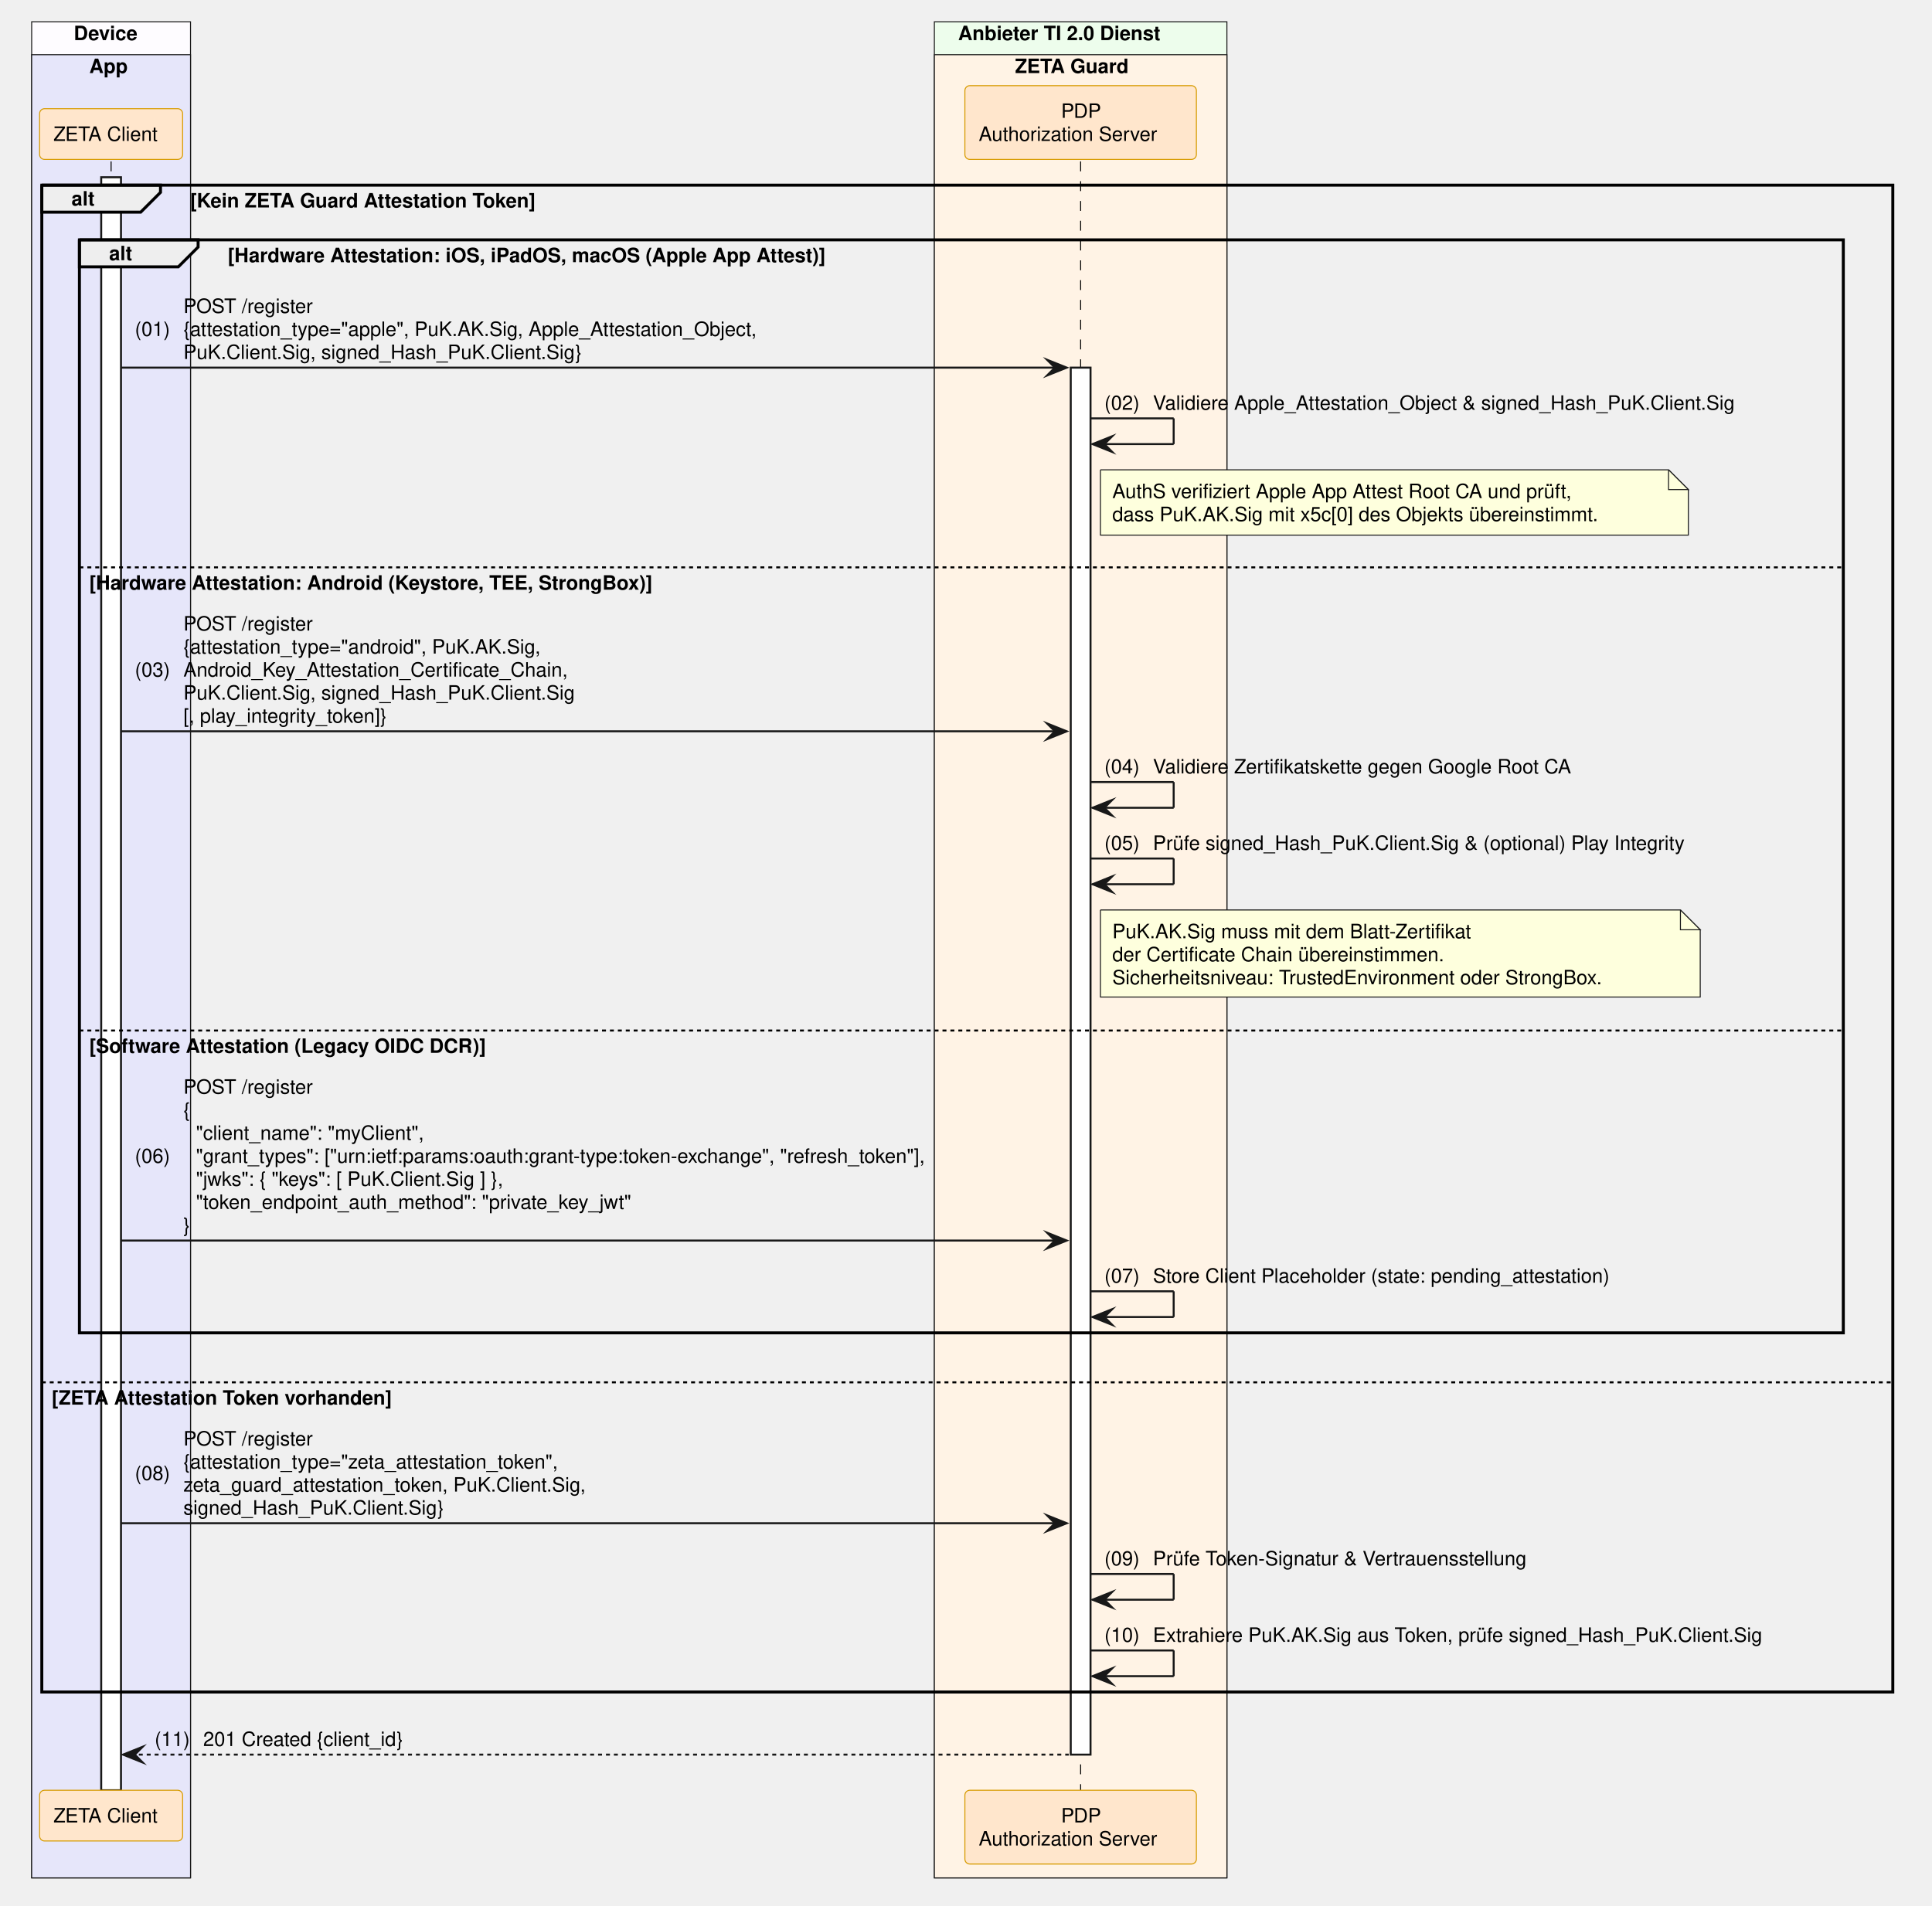
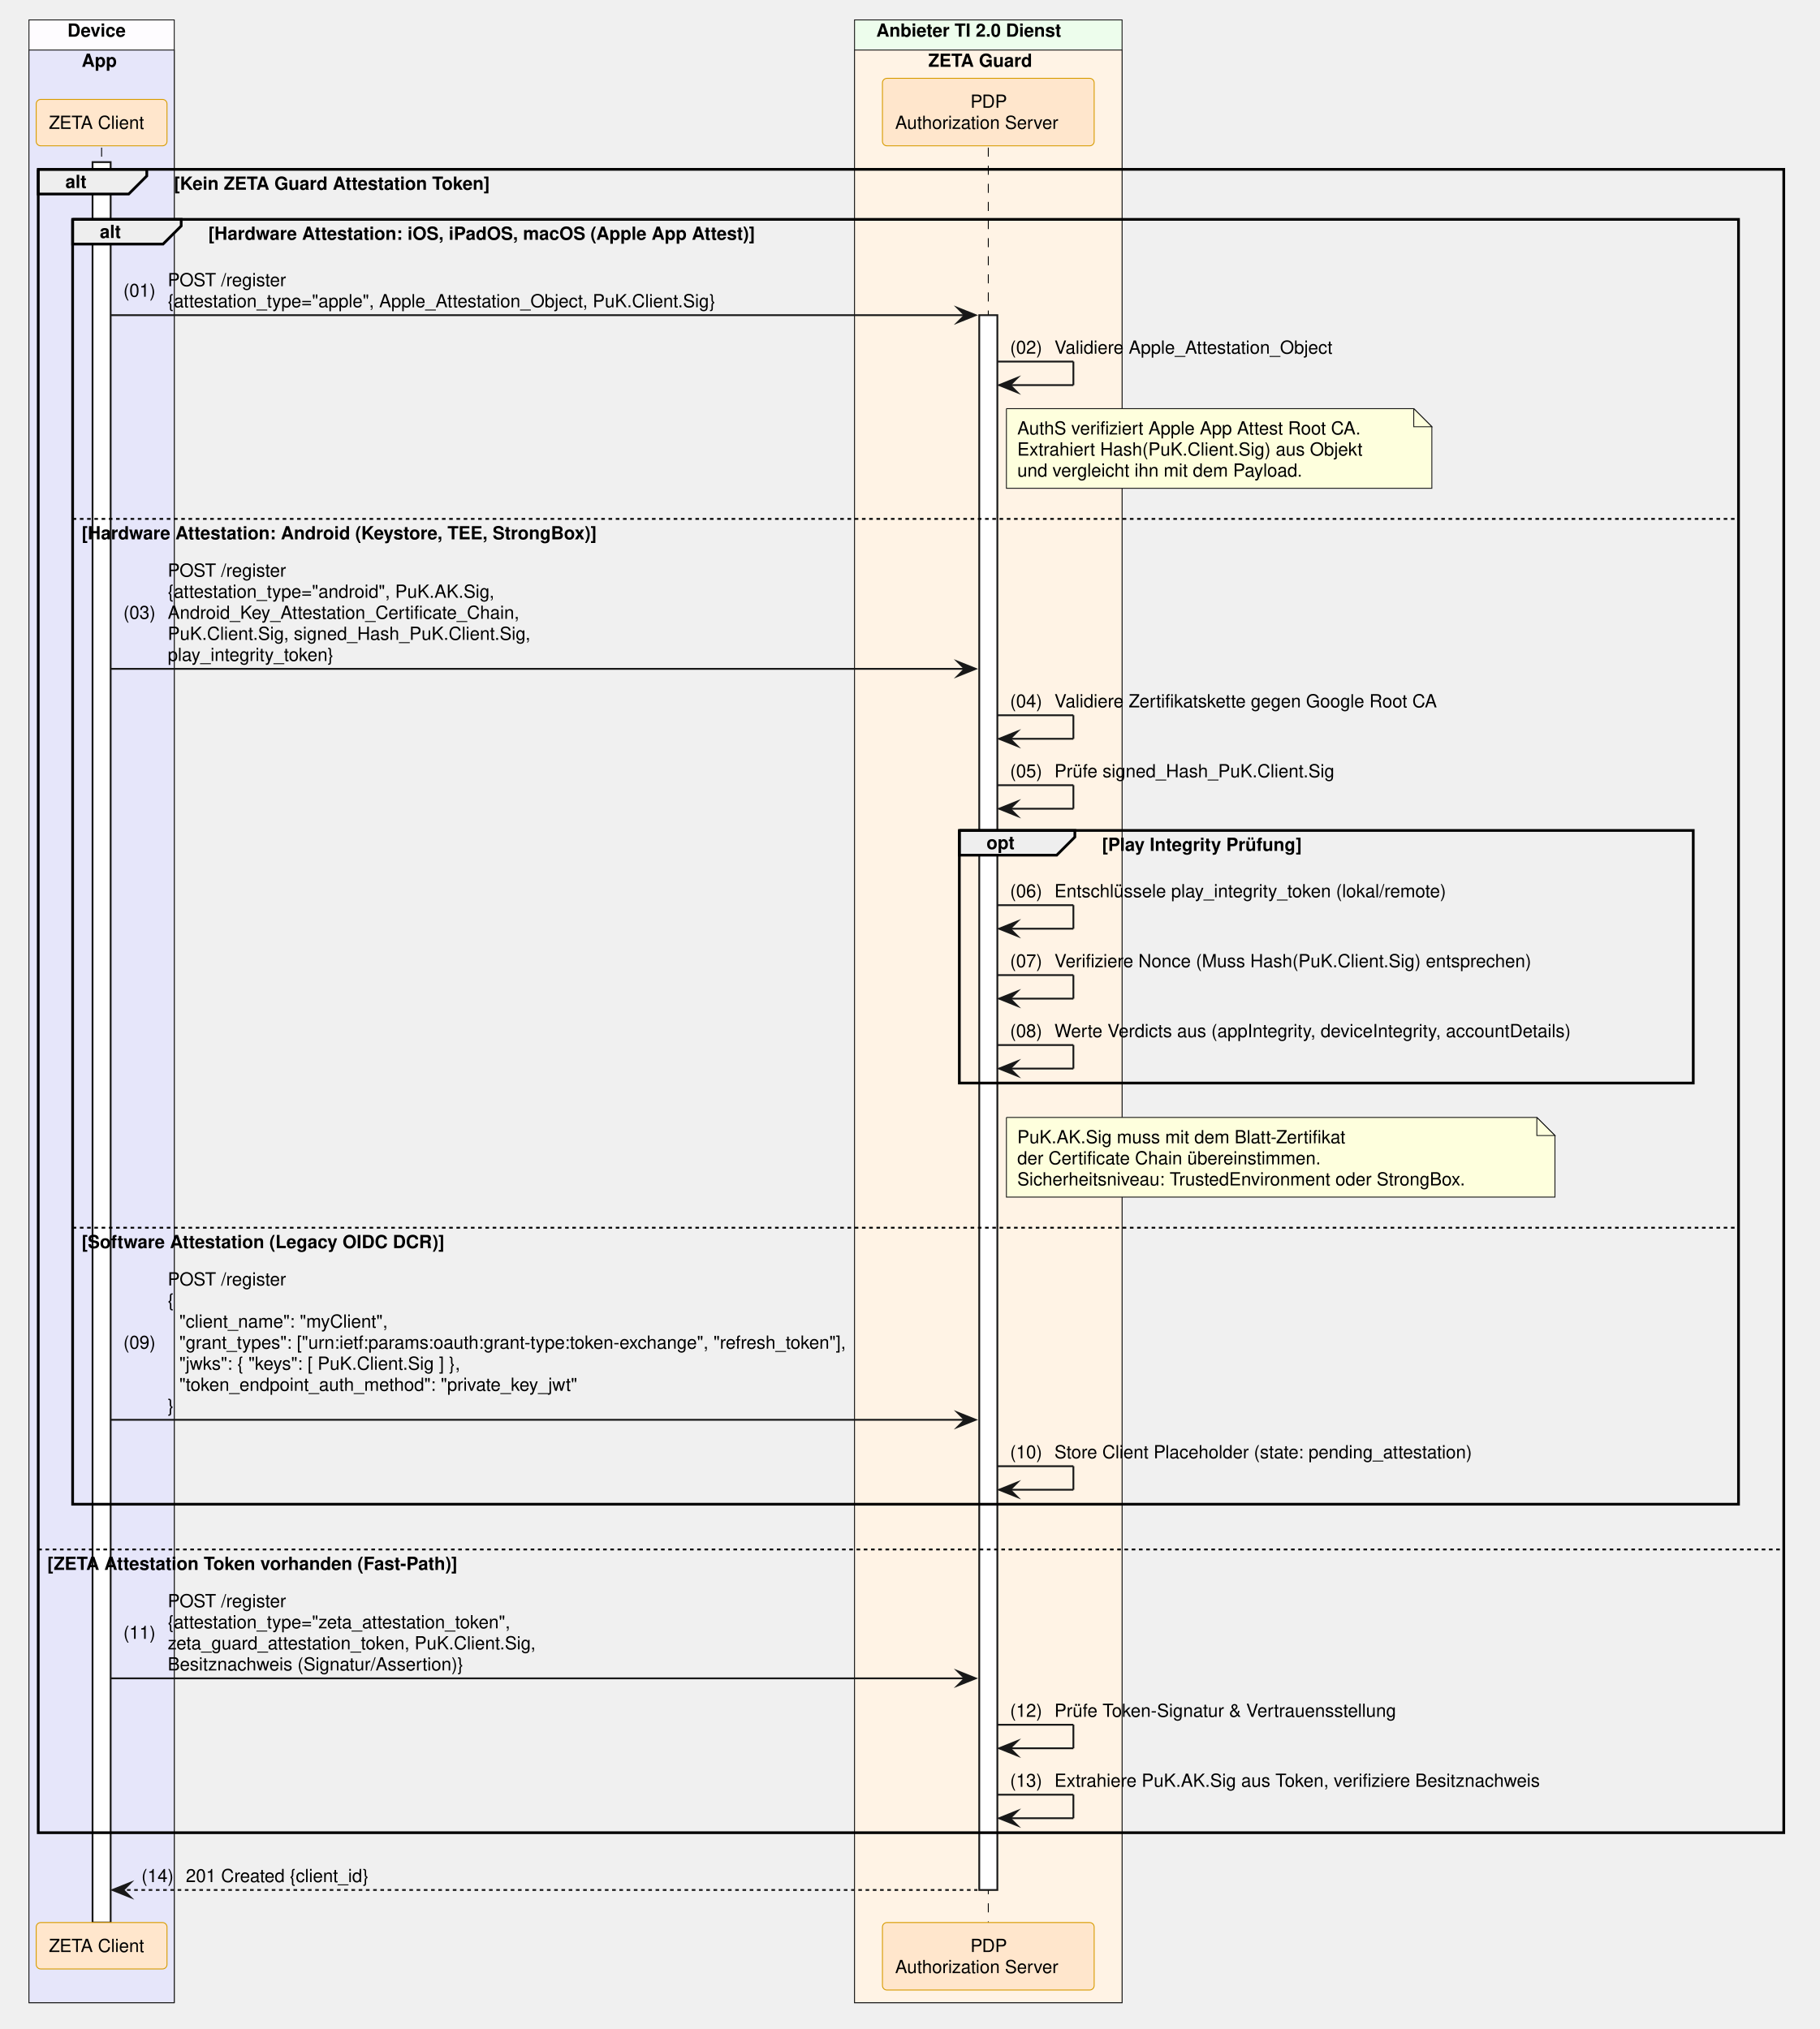
- <svg xmlns="http://www.w3.org/2000/svg" contentStyleType="text/css" data-diagram-type="SEQUENCE" height="963px" preserveAspectRatio="none" style="width:976px;height:963px;background:#FFFFFF;" version="1.1" viewBox="0 0 976 963" width="976px" zoomAndPan="magnify">
+ <svg xmlns="http://www.w3.org/2000/svg" contentStyleType="text/css" data-diagram-type="SEQUENCE" height="1121px" preserveAspectRatio="none" style="width:1005px;height:1121px;background:#FFFFFF;" version="1.1" viewBox="0 0 1005 1121" width="1005px" zoomAndPan="magnify">
  <defs />
  <g>
-     <rect fill="#FEFCFF" height="937.906" style="stroke:#181818;stroke-width:0.5;" width="80.247" x="16" y="11" />
+     <rect fill="#FEFCFF" height="1095.469" style="stroke:#181818;stroke-width:0.5;" width="80.247" x="16" y="11" />
    <text fill="#000000" font-family="Helvetica" font-size="10" font-weight="700" x="37.254" y="20.282">Device</text>
-     <rect fill="#E6E6FA" height="921.266" style="stroke:#181818;stroke-width:0.5;" width="80.247" x="16" y="27.641" />
+     <rect fill="#E6E6FA" height="1078.828" style="stroke:#181818;stroke-width:0.5;" width="80.247" x="16" y="27.641" />
    <text fill="#000000" font-family="Helvetica" font-size="10" font-weight="700" x="45.096" y="36.923">App</text>
-     <rect fill="#EDFDEC" height="937.906" style="stroke:#181818;stroke-width:0.5;" width="147.784" x="472.019" y="11" />
+     <rect fill="#EDFDEC" height="1095.469" style="stroke:#181818;stroke-width:0.5;" width="147.784" x="472.019" y="11" />
    <text fill="#000000" font-family="Helvetica" font-size="10" font-weight="700" x="484.019" y="20.282">Anbieter TI 2.0 Dienst</text>
-     <rect fill="#FFF3E5" height="921.266" style="stroke:#181818;stroke-width:0.5;" width="147.784" x="472.019" y="27.641" />
+     <rect fill="#FFF3E5" height="1078.828" style="stroke:#181818;stroke-width:0.5;" width="147.784" x="472.019" y="27.641" />
    <text fill="#000000" font-family="Helvetica" font-size="10" font-weight="700" x="512.766" y="36.923">ZETA Guard</text>
    <g>
-       <rect fill="#000000" fill-opacity="0" height="823.062" width="8" x="52.623" y="81.562" />
-       <line style="stroke:#000000;stroke-width:0.5;stroke-dasharray:5,5;" x1="56.123" x2="56.123" y1="81.562" y2="904.625" />
+       <rect fill="#000000" fill-opacity="0" height="980.625" width="8" x="52.623" y="81.562" />
+       <line style="stroke:#000000;stroke-width:0.5;stroke-dasharray:5,5;" x1="56.123" x2="56.123" y1="81.562" y2="1062.188" />
    </g>
    <g>
-       <rect fill="#FFFFFF" height="815.062" style="stroke:#181818;stroke-width:1;" width="10" x="51.123" y="89.562" />
+       <rect fill="#FFFFFF" height="972.625" style="stroke:#181818;stroke-width:1;" width="10" x="51.123" y="89.562" />
    </g>
    <g>
-       <rect fill="#000000" fill-opacity="0" height="823.062" width="8" x="542.411" y="81.562" />
-       <line style="stroke:#000000;stroke-width:0.5;stroke-dasharray:5,5;" x1="545.911" x2="545.911" y1="81.562" y2="904.625" />
+       <rect fill="#000000" fill-opacity="0" height="980.625" width="8" x="542.411" y="81.562" />
+       <line style="stroke:#000000;stroke-width:0.5;stroke-dasharray:5,5;" x1="545.911" x2="545.911" y1="81.562" y2="1062.188" />
    </g>
    <g>
-       <rect fill="#FFFFFF" height="700.859" style="stroke:#181818;stroke-width:1;" width="10" x="540.911" y="185.766" />
+       <rect fill="#FFFFFF" height="870.062" style="stroke:#181818;stroke-width:1;" width="10" x="540.911" y="174.125" />
    </g>
    <rect fill="#FFE6CC" height="25.641" rx="2.5" ry="2.5" style="stroke:#D79B00;stroke-width:0.5;" width="72.247" x="20" y="54.922" />
    <text fill="#000000" font-family="Helvetica" font-size="10" x="27" y="71.204">ZETA Client</text>
    <rect fill="#FFE6CC" height="37.281" rx="2.5" ry="2.5" style="stroke:#D79B00;stroke-width:0.5;" width="116.949" x="487.436" y="43.281" />
    <text fill="#000000" font-family="Helvetica" font-size="10" x="536.03" y="59.563">PDP</text>
    <text fill="#000000" font-family="Helvetica" font-size="10" x="494.436" y="71.204">Authorization Server</text>
-     <rect fill="#FFE6CC" height="25.641" rx="2.5" ry="2.5" style="stroke:#D79B00;stroke-width:0.5;" width="72.247" x="20" y="904.625" />
-     <text fill="#000000" font-family="Helvetica" font-size="10" x="27" y="920.907">ZETA Client</text>
-     <rect fill="#FFE6CC" height="37.281" rx="2.5" ry="2.5" style="stroke:#D79B00;stroke-width:0.5;" width="116.949" x="487.436" y="904.625" />
-     <text fill="#000000" font-family="Helvetica" font-size="10" x="536.03" y="920.907">PDP</text>
-     <text fill="#000000" font-family="Helvetica" font-size="10" x="494.436" y="932.548">Authorization Server</text>
+     <rect fill="#FFE6CC" height="25.641" rx="2.5" ry="2.5" style="stroke:#D79B00;stroke-width:0.5;" width="72.247" x="20" y="1062.188" />
+     <text fill="#000000" font-family="Helvetica" font-size="10" x="27" y="1078.47">ZETA Client</text>
+     <rect fill="#FFE6CC" height="37.281" rx="2.5" ry="2.5" style="stroke:#D79B00;stroke-width:0.5;" width="116.949" x="487.436" y="1062.188" />
+     <text fill="#000000" font-family="Helvetica" font-size="10" x="536.03" y="1078.47">PDP</text>
+     <text fill="#000000" font-family="Helvetica" font-size="10" x="494.436" y="1090.11">Authorization Server</text>
    <path d="M21.123,93.562 L81.08,93.562 L81.08,97.203 L71.08,107.203 L21.123,107.203 L21.123,93.562" fill="#EEEEEE" style="stroke:#000000;stroke-width:1.5;" />
-     <rect fill="none" height="761.422" style="stroke:#000000;stroke-width:1.5;" width="935.076" x="21.123" y="93.562" />
+     <rect fill="none" height="918.984" style="stroke:#000000;stroke-width:1.5;" width="964.178" x="21.123" y="93.562" />
    <text fill="#000000" font-family="Helvetica" font-size="10" font-weight="700" x="36.123" y="103.845">alt</text>
    <text fill="#000000" font-family="Helvetica" font-size="10" font-weight="700" x="96.08" y="104.845">[Kein ZETA Guard Attestation Token]</text>
-     <line style="stroke:#000000;stroke-width:1;stroke-dasharray:2,2;" x1="21.123" x2="956.2" y1="698.5" y2="698.5" />
-     <text fill="#000000" font-family="Helvetica" font-size="10" font-weight="700" x="26.123" y="709.782">[ZETA Attestation Token vorhanden]</text>
+     <line style="stroke:#000000;stroke-width:1;stroke-dasharray:2,2;" x1="21.123" x2="985.301" y1="856.062" y2="856.062" />
+     <text fill="#000000" font-family="Helvetica" font-size="10" font-weight="700" x="26.123" y="867.345">[ZETA Attestation Token vorhanden (Fast-Path)]</text>
    <path d="M40.123,121.203 L100.08,121.203 L100.08,124.844 L90.08,134.844 L40.123,134.844 L40.123,121.203" fill="#EEEEEE" style="stroke:#000000;stroke-width:1.5;" />
-     <rect fill="none" height="552.297" style="stroke:#000000;stroke-width:1.5;" width="891.076" x="40.123" y="121.203" />
+     <rect fill="none" height="709.859" style="stroke:#000000;stroke-width:1.5;" width="920.178" x="40.123" y="121.203" />
    <text fill="#000000" font-family="Helvetica" font-size="10" font-weight="700" x="55.123" y="131.485">alt</text>
    <text fill="#000000" font-family="Helvetica" font-size="10" font-weight="700" x="115.08" y="132.485">[Hardware Attestation: iOS, iPadOS, macOS (Apple App Attest)]</text>
-     <line style="stroke:#000000;stroke-width:1;stroke-dasharray:2,2;" x1="40.123" x2="931.2" y1="286.688" y2="286.688" />
+     <line style="stroke:#000000;stroke-width:1;stroke-dasharray:2,2;" x1="40.123" x2="960.301" y1="286.688" y2="286.688" />
    <text fill="#000000" font-family="Helvetica" font-size="10" font-weight="700" x="45.123" y="297.97">[Hardware Attestation: Android (Keystore, TEE, StrongBox)]</text>
-     <line style="stroke:#000000;stroke-width:1;stroke-dasharray:2,2;" x1="40.123" x2="931.2" y1="520.734" y2="520.734" />
-     <text fill="#000000" font-family="Helvetica" font-size="10" font-weight="700" x="45.123" y="532.017">[Software Attestation (Legacy OIDC DCR)]</text>
-     <polygon fill="#181818" points="528.911,181.766,538.911,185.766,528.911,189.766,532.911,185.766" style="stroke:#181818;stroke-width:1;stroke-linejoin:miter;stroke-miterlimit:10;" />
-     <line style="stroke:#181818;stroke-width:1;" x1="61.123" x2="534.911" y1="185.766" y2="185.766" />
-     <text fill="#000000" font-family="Helvetica" font-size="10" x="68.124" y="169.767">(01)</text>
+     <line style="stroke:#000000;stroke-width:1;stroke-dasharray:2,2;" x1="40.123" x2="960.301" y1="678.297" y2="678.297" />
+     <text fill="#000000" font-family="Helvetica" font-size="10" font-weight="700" x="45.123" y="689.579">[Software Attestation (Legacy OIDC DCR)]</text>
+     <polygon fill="#181818" points="528.911,170.125,538.911,174.125,528.911,178.125,532.911,174.125" style="stroke:#181818;stroke-width:1;stroke-linejoin:miter;stroke-miterlimit:10;" />
+     <line style="stroke:#181818;stroke-width:1;" x1="61.123" x2="534.911" y1="174.125" y2="174.125" />
+     <text fill="#000000" font-family="Helvetica" font-size="10" x="68.124" y="163.946">(01)</text>
    <text fill="#000000" font-family="Helvetica" font-size="10" x="92.651" y="158.126">POST /register</text>
-     <text fill="#000000" font-family="Helvetica" font-size="10" x="92.651" y="169.767">{attestation_type="apple", PuK.AK.Sig, Apple_Attestation_Object,</text>
-     <text fill="#000000" font-family="Helvetica" font-size="10" x="92.651" y="181.407">PuK.Client.Sig, signed_Hash_PuK.Client.Sig}</text>
-     <line style="stroke:#181818;stroke-width:1;" x1="550.911" x2="592.911" y1="211.406" y2="211.406" />
-     <line style="stroke:#181818;stroke-width:1;" x1="592.911" x2="592.911" y1="211.406" y2="224.406" />
-     <line style="stroke:#181818;stroke-width:1;" x1="551.911" x2="592.911" y1="224.406" y2="224.406" />
-     <polygon fill="#181818" points="561.911,220.406,551.911,224.406,561.911,228.406,557.911,224.406" style="stroke:#181818;stroke-width:1;stroke-linejoin:miter;stroke-miterlimit:10;" />
-     <text fill="#000000" font-family="Helvetica" font-size="10" x="557.911" y="207.048">(02)</text>
-     <text fill="#000000" font-family="Helvetica" font-size="10" x="582.438" y="207.048">Validiere Apple_Attestation_Object &amp; signed_Hash_PuK.Client.Sig</text>
-     <path d="M555.911,237.406 L555.911,270.406 L852.911,270.406 L852.911,247.406 L842.911,237.406 L555.911,237.406" fill="#FEFFDD" style="stroke:#181818;stroke-width:0.5;" />
-     <path d="M842.911,237.406 L842.911,247.406 L852.911,247.406 L842.911,237.406" fill="#FEFFDD" style="stroke:#181818;stroke-width:0.5;" />
-     <text fill="#000000" font-family="Helvetica" font-size="10" x="561.911" y="251.689">AuthS verifiziert Apple App Attest Root CA und prüft,</text>
-     <text fill="#000000" font-family="Helvetica" font-size="10" x="561.911" y="263.329">dass PuK.AK.Sig mit x5c[0] des Objekts übereinstimmt.</text>
+     <text fill="#000000" font-family="Helvetica" font-size="10" x="92.651" y="169.767">{attestation_type="apple", Apple_Attestation_Object, PuK.Client.Sig}</text>
+     <line style="stroke:#181818;stroke-width:1;" x1="550.911" x2="592.911" y1="199.766" y2="199.766" />
+     <line style="stroke:#181818;stroke-width:1;" x1="592.911" x2="592.911" y1="199.766" y2="212.766" />
+     <line style="stroke:#181818;stroke-width:1;" x1="551.911" x2="592.911" y1="212.766" y2="212.766" />
+     <polygon fill="#181818" points="561.911,208.766,551.911,212.766,561.911,216.766,557.911,212.766" style="stroke:#181818;stroke-width:1;stroke-linejoin:miter;stroke-miterlimit:10;" />
+     <text fill="#000000" font-family="Helvetica" font-size="10" x="557.911" y="195.407">(02)</text>
+     <text fill="#000000" font-family="Helvetica" font-size="10" x="582.438" y="195.407">Validiere Apple_Attestation_Object</text>
+     <path d="M555.911,225.766 L555.911,269.766 L790.911,269.766 L790.911,235.766 L780.911,225.766 L555.911,225.766" fill="#FEFFDD" style="stroke:#181818;stroke-width:0.5;" />
+     <path d="M780.911,225.766 L780.911,235.766 L790.911,235.766 L780.911,225.766" fill="#FEFFDD" style="stroke:#181818;stroke-width:0.5;" />
+     <text fill="#000000" font-family="Helvetica" font-size="10" x="561.911" y="240.048">AuthS verifiziert Apple App Attest Root CA.</text>
+     <text fill="#000000" font-family="Helvetica" font-size="10" x="561.911" y="251.689">Extrahiert Hash(PuK.Client.Sig) aus Objekt</text>
+     <text fill="#000000" font-family="Helvetica" font-size="10" x="561.911" y="263.329">und vergleicht ihn mit dem Payload.</text>
    <polygon fill="#181818" points="528.911,365.531,538.911,369.531,528.911,373.531,532.911,369.531" style="stroke:#181818;stroke-width:1;stroke-linejoin:miter;stroke-miterlimit:10;" />
    <line style="stroke:#181818;stroke-width:1;" x1="61.123" x2="534.911" y1="369.531" y2="369.531" />
    <text fill="#000000" font-family="Helvetica" font-size="10" x="68.124" y="341.892">(03)</text>
    <text fill="#000000" font-family="Helvetica" font-size="10" x="92.651" y="318.61">POST /register</text>
    <text fill="#000000" font-family="Helvetica" font-size="10" x="92.651" y="330.251">{attestation_type="android", PuK.AK.Sig,</text>
    <text fill="#000000" font-family="Helvetica" font-size="10" x="92.651" y="341.892">Android_Key_Attestation_Certificate_Chain,</text>
-     <text fill="#000000" font-family="Helvetica" font-size="10" x="92.651" y="353.532">PuK.Client.Sig, signed_Hash_PuK.Client.Sig</text>
-     <text fill="#000000" font-family="Helvetica" font-size="10" x="92.651" y="365.173">[, play_integrity_token]}</text>
+     <text fill="#000000" font-family="Helvetica" font-size="10" x="92.651" y="353.532">PuK.Client.Sig, signed_Hash_PuK.Client.Sig,</text>
+     <text fill="#000000" font-family="Helvetica" font-size="10" x="92.651" y="365.173">play_integrity_token}</text>
    <line style="stroke:#181818;stroke-width:1;" x1="550.911" x2="592.911" y1="395.172" y2="395.172" />
    <line style="stroke:#181818;stroke-width:1;" x1="592.911" x2="592.911" y1="395.172" y2="408.172" />
    <line style="stroke:#181818;stroke-width:1;" x1="551.911" x2="592.911" y1="408.172" y2="408.172" />
    <polygon fill="#181818" points="561.911,404.172,551.911,408.172,561.911,412.172,557.911,408.172" style="stroke:#181818;stroke-width:1;stroke-linejoin:miter;stroke-miterlimit:10;" />
    <text fill="#000000" font-family="Helvetica" font-size="10" x="557.911" y="390.813">(04)</text>
    <text fill="#000000" font-family="Helvetica" font-size="10" x="582.438" y="390.813">Validiere Zertifikatskette gegen Google Root CA</text>
    <line style="stroke:#181818;stroke-width:1;" x1="550.911" x2="592.911" y1="433.812" y2="433.812" />
    <line style="stroke:#181818;stroke-width:1;" x1="592.911" x2="592.911" y1="433.812" y2="446.812" />
    <line style="stroke:#181818;stroke-width:1;" x1="551.911" x2="592.911" y1="446.812" y2="446.812" />
    <polygon fill="#181818" points="561.911,442.812,551.911,446.812,561.911,450.812,557.911,446.812" style="stroke:#181818;stroke-width:1;stroke-linejoin:miter;stroke-miterlimit:10;" />
    <text fill="#000000" font-family="Helvetica" font-size="10" x="557.911" y="429.454">(05)</text>
-     <text fill="#000000" font-family="Helvetica" font-size="10" x="582.438" y="429.454">Prüfe signed_Hash_PuK.Client.Sig &amp; (optional) Play Integrity</text>
-     <path d="M555.911,459.812 L555.911,503.812 L858.911,503.812 L858.911,469.812 L848.911,459.812 L555.911,459.812" fill="#FEFFDD" style="stroke:#181818;stroke-width:0.5;" />
-     <path d="M848.911,459.812 L848.911,469.812 L858.911,469.812 L848.911,459.812" fill="#FEFFDD" style="stroke:#181818;stroke-width:0.5;" />
-     <text fill="#000000" font-family="Helvetica" font-size="10" x="561.911" y="474.095">PuK.AK.Sig muss mit dem Blatt-Zertifikat</text>
-     <text fill="#000000" font-family="Helvetica" font-size="10" x="561.911" y="485.735">der Certificate Chain übereinstimmen.</text>
-     <text fill="#000000" font-family="Helvetica" font-size="10" x="561.911" y="497.376">Sicherheitsniveau: TrustedEnvironment oder StrongBox.</text>
-     <polygon fill="#181818" points="528.911,622.859,538.911,626.859,528.911,630.859,532.911,626.859" style="stroke:#181818;stroke-width:1;stroke-linejoin:miter;stroke-miterlimit:10;" />
-     <line style="stroke:#181818;stroke-width:1;" x1="61.123" x2="534.911" y1="626.859" y2="626.859" />
-     <text fill="#000000" font-family="Helvetica" font-size="10" x="68.124" y="587.579">(06)</text>
-     <text fill="#000000" font-family="Helvetica" font-size="10" x="92.651" y="552.657">POST /register</text>
-     <text fill="#000000" font-family="Helvetica" font-size="10" x="92.651" y="564.298">{</text>
-     <text fill="#000000" font-family="Helvetica" font-size="10" x="99.008" y="575.938">"client_name": "myClient",</text>
-     <text fill="#000000" font-family="Helvetica" font-size="10" x="99.008" y="587.579">"grant_types": ["urn:ietf:params:oauth:grant-type:token-exchange", "refresh_token"],</text>
-     <text fill="#000000" font-family="Helvetica" font-size="10" x="99.008" y="599.22">"jwks": { "keys": [ PuK.Client.Sig ] },</text>
-     <text fill="#000000" font-family="Helvetica" font-size="10" x="99.008" y="610.86">"token_endpoint_auth_method": "private_key_jwt"</text>
-     <text fill="#000000" font-family="Helvetica" font-size="10" x="92.651" y="622.501">}</text>
-     <line style="stroke:#181818;stroke-width:1;" x1="550.911" x2="592.911" y1="652.5" y2="652.5" />
-     <line style="stroke:#181818;stroke-width:1;" x1="592.911" x2="592.911" y1="652.5" y2="665.5" />
-     <line style="stroke:#181818;stroke-width:1;" x1="551.911" x2="592.911" y1="665.5" y2="665.5" />
-     <polygon fill="#181818" points="561.911,661.5,551.911,665.5,561.911,669.5,557.911,665.5" style="stroke:#181818;stroke-width:1;stroke-linejoin:miter;stroke-miterlimit:10;" />
-     <text fill="#000000" font-family="Helvetica" font-size="10" x="557.911" y="648.142">(07)</text>
-     <text fill="#000000" font-family="Helvetica" font-size="10" x="582.438" y="648.142">Store Client Placeholder (state: pending_attestation)</text>
-     <polygon fill="#181818" points="528.911,765.703,538.911,769.703,528.911,773.703,532.911,769.703" style="stroke:#181818;stroke-width:1;stroke-linejoin:miter;stroke-miterlimit:10;" />
-     <line style="stroke:#181818;stroke-width:1;" x1="61.123" x2="534.911" y1="769.703" y2="769.703" />
-     <text fill="#000000" font-family="Helvetica" font-size="10" x="68.124" y="747.884">(08)</text>
-     <text fill="#000000" font-family="Helvetica" font-size="10" x="92.651" y="730.423">POST /register</text>
-     <text fill="#000000" font-family="Helvetica" font-size="10" x="92.651" y="742.063">{attestation_type="zeta_attestation_token",</text>
-     <text fill="#000000" font-family="Helvetica" font-size="10" x="92.651" y="753.704">zeta_guard_attestation_token, PuK.Client.Sig,</text>
-     <text fill="#000000" font-family="Helvetica" font-size="10" x="92.651" y="765.345">signed_Hash_PuK.Client.Sig}</text>
-     <line style="stroke:#181818;stroke-width:1;" x1="550.911" x2="592.911" y1="795.344" y2="795.344" />
-     <line style="stroke:#181818;stroke-width:1;" x1="592.911" x2="592.911" y1="795.344" y2="808.344" />
-     <line style="stroke:#181818;stroke-width:1;" x1="551.911" x2="592.911" y1="808.344" y2="808.344" />
-     <polygon fill="#181818" points="561.911,804.344,551.911,808.344,561.911,812.344,557.911,808.344" style="stroke:#181818;stroke-width:1;stroke-linejoin:miter;stroke-miterlimit:10;" />
-     <text fill="#000000" font-family="Helvetica" font-size="10" x="557.911" y="790.985">(09)</text>
-     <text fill="#000000" font-family="Helvetica" font-size="10" x="582.438" y="790.985">Prüfe Token-Signatur &amp; Vertrauensstellung</text>
-     <line style="stroke:#181818;stroke-width:1;" x1="550.911" x2="592.911" y1="833.984" y2="833.984" />
-     <line style="stroke:#181818;stroke-width:1;" x1="592.911" x2="592.911" y1="833.984" y2="846.984" />
-     <line style="stroke:#181818;stroke-width:1;" x1="551.911" x2="592.911" y1="846.984" y2="846.984" />
-     <polygon fill="#181818" points="561.911,842.984,551.911,846.984,561.911,850.984,557.911,846.984" style="stroke:#181818;stroke-width:1;stroke-linejoin:miter;stroke-miterlimit:10;" />
-     <text fill="#000000" font-family="Helvetica" font-size="10" x="557.911" y="829.626">(10)</text>
-     <text fill="#000000" font-family="Helvetica" font-size="10" x="582.438" y="829.626">Extrahiere PuK.AK.Sig aus Token, prüfe signed_Hash_PuK.Client.Sig</text>
-     <polygon fill="#181818" points="72.124,882.625,62.123,886.625,72.124,890.625,68.124,886.625" style="stroke:#181818;stroke-width:1;stroke-linejoin:miter;stroke-miterlimit:10;" />
-     <line style="stroke:#181818;stroke-width:1;stroke-dasharray:2,2;" x1="66.124" x2="539.911" y1="886.625" y2="886.625" />
-     <text fill="#000000" font-family="Helvetica" font-size="10" x="78.124" y="882.267">(11)</text>
-     <text fill="#000000" font-family="Helvetica" font-size="10" x="102.651" y="882.267">201 Created {client_id}</text>
+     <text fill="#000000" font-family="Helvetica" font-size="10" x="582.438" y="429.454">Prüfe signed_Hash_PuK.Client.Sig</text>
+     <path d="M529.911,458.812 L593.719,458.812 L593.719,462.453 L583.719,472.453 L529.911,472.453 L529.911,458.812" fill="#EEEEEE" style="stroke:#000000;stroke-width:1.5;" />
+     <rect fill="none" height="139.562" style="stroke:#000000;stroke-width:1.5;" width="405.391" x="529.911" y="458.812" />
+     <text fill="#000000" font-family="Helvetica" font-size="10" font-weight="700" x="544.911" y="469.095">opt</text>
+     <text fill="#000000" font-family="Helvetica" font-size="10" font-weight="700" x="608.719" y="470.095">[Play Integrity Prüfung]</text>
+     <line style="stroke:#181818;stroke-width:1;" x1="550.911" x2="592.911" y1="500.094" y2="500.094" />
+     <line style="stroke:#181818;stroke-width:1;" x1="592.911" x2="592.911" y1="500.094" y2="513.094" />
+     <line style="stroke:#181818;stroke-width:1;" x1="551.911" x2="592.911" y1="513.094" y2="513.094" />
+     <polygon fill="#181818" points="561.911,509.094,551.911,513.094,561.911,517.094,557.911,513.094" style="stroke:#181818;stroke-width:1;stroke-linejoin:miter;stroke-miterlimit:10;" />
+     <text fill="#000000" font-family="Helvetica" font-size="10" x="557.911" y="495.735">(06)</text>
+     <text fill="#000000" font-family="Helvetica" font-size="10" x="582.438" y="495.735">Entschlüssele play_integrity_token (lokal/remote)</text>
+     <line style="stroke:#181818;stroke-width:1;" x1="550.911" x2="592.911" y1="538.734" y2="538.734" />
+     <line style="stroke:#181818;stroke-width:1;" x1="592.911" x2="592.911" y1="538.734" y2="551.734" />
+     <line style="stroke:#181818;stroke-width:1;" x1="551.911" x2="592.911" y1="551.734" y2="551.734" />
+     <polygon fill="#181818" points="561.911,547.734,551.911,551.734,561.911,555.734,557.911,551.734" style="stroke:#181818;stroke-width:1;stroke-linejoin:miter;stroke-miterlimit:10;" />
+     <text fill="#000000" font-family="Helvetica" font-size="10" x="557.911" y="534.376">(07)</text>
+     <text fill="#000000" font-family="Helvetica" font-size="10" x="582.438" y="534.376">Verifiziere Nonce (Muss Hash(PuK.Client.Sig) entsprechen)</text>
+     <line style="stroke:#181818;stroke-width:1;" x1="550.911" x2="592.911" y1="577.375" y2="577.375" />
+     <line style="stroke:#181818;stroke-width:1;" x1="592.911" x2="592.911" y1="577.375" y2="590.375" />
+     <line style="stroke:#181818;stroke-width:1;" x1="551.911" x2="592.911" y1="590.375" y2="590.375" />
+     <polygon fill="#181818" points="561.911,586.375,551.911,590.375,561.911,594.375,557.911,590.375" style="stroke:#181818;stroke-width:1;stroke-linejoin:miter;stroke-miterlimit:10;" />
+     <text fill="#000000" font-family="Helvetica" font-size="10" x="557.911" y="573.017">(08)</text>
+     <text fill="#000000" font-family="Helvetica" font-size="10" x="582.438" y="573.017">Werte Verdicts aus (appIntegrity, deviceIntegrity, accountDetails)</text>
+     <path d="M555.911,617.375 L555.911,661.375 L858.911,661.375 L858.911,627.375 L848.911,617.375 L555.911,617.375" fill="#FEFFDD" style="stroke:#181818;stroke-width:0.5;" />
+     <path d="M848.911,617.375 L848.911,627.375 L858.911,627.375 L848.911,617.375" fill="#FEFFDD" style="stroke:#181818;stroke-width:0.5;" />
+     <text fill="#000000" font-family="Helvetica" font-size="10" x="561.911" y="631.657">PuK.AK.Sig muss mit dem Blatt-Zertifikat</text>
+     <text fill="#000000" font-family="Helvetica" font-size="10" x="561.911" y="643.298">der Certificate Chain übereinstimmen.</text>
+     <text fill="#000000" font-family="Helvetica" font-size="10" x="561.911" y="654.938">Sicherheitsniveau: TrustedEnvironment oder StrongBox.</text>
+     <polygon fill="#181818" points="528.911,780.422,538.911,784.422,528.911,788.422,532.911,784.422" style="stroke:#181818;stroke-width:1;stroke-linejoin:miter;stroke-miterlimit:10;" />
+     <line style="stroke:#181818;stroke-width:1;" x1="61.123" x2="534.911" y1="784.422" y2="784.422" />
+     <text fill="#000000" font-family="Helvetica" font-size="10" x="68.124" y="745.142">(09)</text>
+     <text fill="#000000" font-family="Helvetica" font-size="10" x="92.651" y="710.22">POST /register</text>
+     <text fill="#000000" font-family="Helvetica" font-size="10" x="92.651" y="721.86">{</text>
+     <text fill="#000000" font-family="Helvetica" font-size="10" x="99.008" y="733.501">"client_name": "myClient",</text>
+     <text fill="#000000" font-family="Helvetica" font-size="10" x="99.008" y="745.142">"grant_types": ["urn:ietf:params:oauth:grant-type:token-exchange", "refresh_token"],</text>
+     <text fill="#000000" font-family="Helvetica" font-size="10" x="99.008" y="756.782">"jwks": { "keys": [ PuK.Client.Sig ] },</text>
+     <text fill="#000000" font-family="Helvetica" font-size="10" x="99.008" y="768.423">"token_endpoint_auth_method": "private_key_jwt"</text>
+     <text fill="#000000" font-family="Helvetica" font-size="10" x="92.651" y="780.063">}</text>
+     <line style="stroke:#181818;stroke-width:1;" x1="550.911" x2="592.911" y1="810.062" y2="810.062" />
+     <line style="stroke:#181818;stroke-width:1;" x1="592.911" x2="592.911" y1="810.062" y2="823.062" />
+     <line style="stroke:#181818;stroke-width:1;" x1="551.911" x2="592.911" y1="823.062" y2="823.062" />
+     <polygon fill="#181818" points="561.911,819.062,551.911,823.062,561.911,827.062,557.911,823.062" style="stroke:#181818;stroke-width:1;stroke-linejoin:miter;stroke-miterlimit:10;" />
+     <text fill="#000000" font-family="Helvetica" font-size="10" x="557.911" y="805.704">(10)</text>
+     <text fill="#000000" font-family="Helvetica" font-size="10" x="582.438" y="805.704">Store Client Placeholder (state: pending_attestation)</text>
+     <polygon fill="#181818" points="528.911,923.266,538.911,927.266,528.911,931.266,532.911,927.266" style="stroke:#181818;stroke-width:1;stroke-linejoin:miter;stroke-miterlimit:10;" />
+     <line style="stroke:#181818;stroke-width:1;" x1="61.123" x2="534.911" y1="927.266" y2="927.266" />
+     <text fill="#000000" font-family="Helvetica" font-size="10" x="68.124" y="905.446">(11)</text>
+     <text fill="#000000" font-family="Helvetica" font-size="10" x="92.651" y="887.985">POST /register</text>
+     <text fill="#000000" font-family="Helvetica" font-size="10" x="92.651" y="899.626">{attestation_type="zeta_attestation_token",</text>
+     <text fill="#000000" font-family="Helvetica" font-size="10" x="92.651" y="911.267">zeta_guard_attestation_token, PuK.Client.Sig,</text>
+     <text fill="#000000" font-family="Helvetica" font-size="10" x="92.651" y="922.907">Besitznachweis (Signatur/Assertion)}</text>
+     <line style="stroke:#181818;stroke-width:1;" x1="550.911" x2="592.911" y1="952.906" y2="952.906" />
+     <line style="stroke:#181818;stroke-width:1;" x1="592.911" x2="592.911" y1="952.906" y2="965.906" />
+     <line style="stroke:#181818;stroke-width:1;" x1="551.911" x2="592.911" y1="965.906" y2="965.906" />
+     <polygon fill="#181818" points="561.911,961.906,551.911,965.906,561.911,969.906,557.911,965.906" style="stroke:#181818;stroke-width:1;stroke-linejoin:miter;stroke-miterlimit:10;" />
+     <text fill="#000000" font-family="Helvetica" font-size="10" x="557.911" y="948.548">(12)</text>
+     <text fill="#000000" font-family="Helvetica" font-size="10" x="582.438" y="948.548">Prüfe Token-Signatur &amp; Vertrauensstellung</text>
+     <line style="stroke:#181818;stroke-width:1;" x1="550.911" x2="592.911" y1="991.547" y2="991.547" />
+     <line style="stroke:#181818;stroke-width:1;" x1="592.911" x2="592.911" y1="991.547" y2="1004.547" />
+     <line style="stroke:#181818;stroke-width:1;" x1="551.911" x2="592.911" y1="1004.547" y2="1004.547" />
+     <polygon fill="#181818" points="561.911,1000.547,551.911,1004.547,561.911,1008.547,557.911,1004.547" style="stroke:#181818;stroke-width:1;stroke-linejoin:miter;stroke-miterlimit:10;" />
+     <text fill="#000000" font-family="Helvetica" font-size="10" x="557.911" y="987.188">(13)</text>
+     <text fill="#000000" font-family="Helvetica" font-size="10" x="582.438" y="987.188">Extrahiere PuK.AK.Sig aus Token, verifiziere Besitznachweis</text>
+     <polygon fill="#181818" points="72.124,1040.188,62.123,1044.188,72.124,1048.188,68.124,1044.188" style="stroke:#181818;stroke-width:1;stroke-linejoin:miter;stroke-miterlimit:10;" />
+     <line style="stroke:#181818;stroke-width:1;stroke-dasharray:2,2;" x1="66.124" x2="539.911" y1="1044.188" y2="1044.188" />
+     <text fill="#000000" font-family="Helvetica" font-size="10" x="78.124" y="1039.829">(14)</text>
+     <text fill="#000000" font-family="Helvetica" font-size="10" x="102.651" y="1039.829">201 Created {client_id}</text>
  </g>
</svg>
